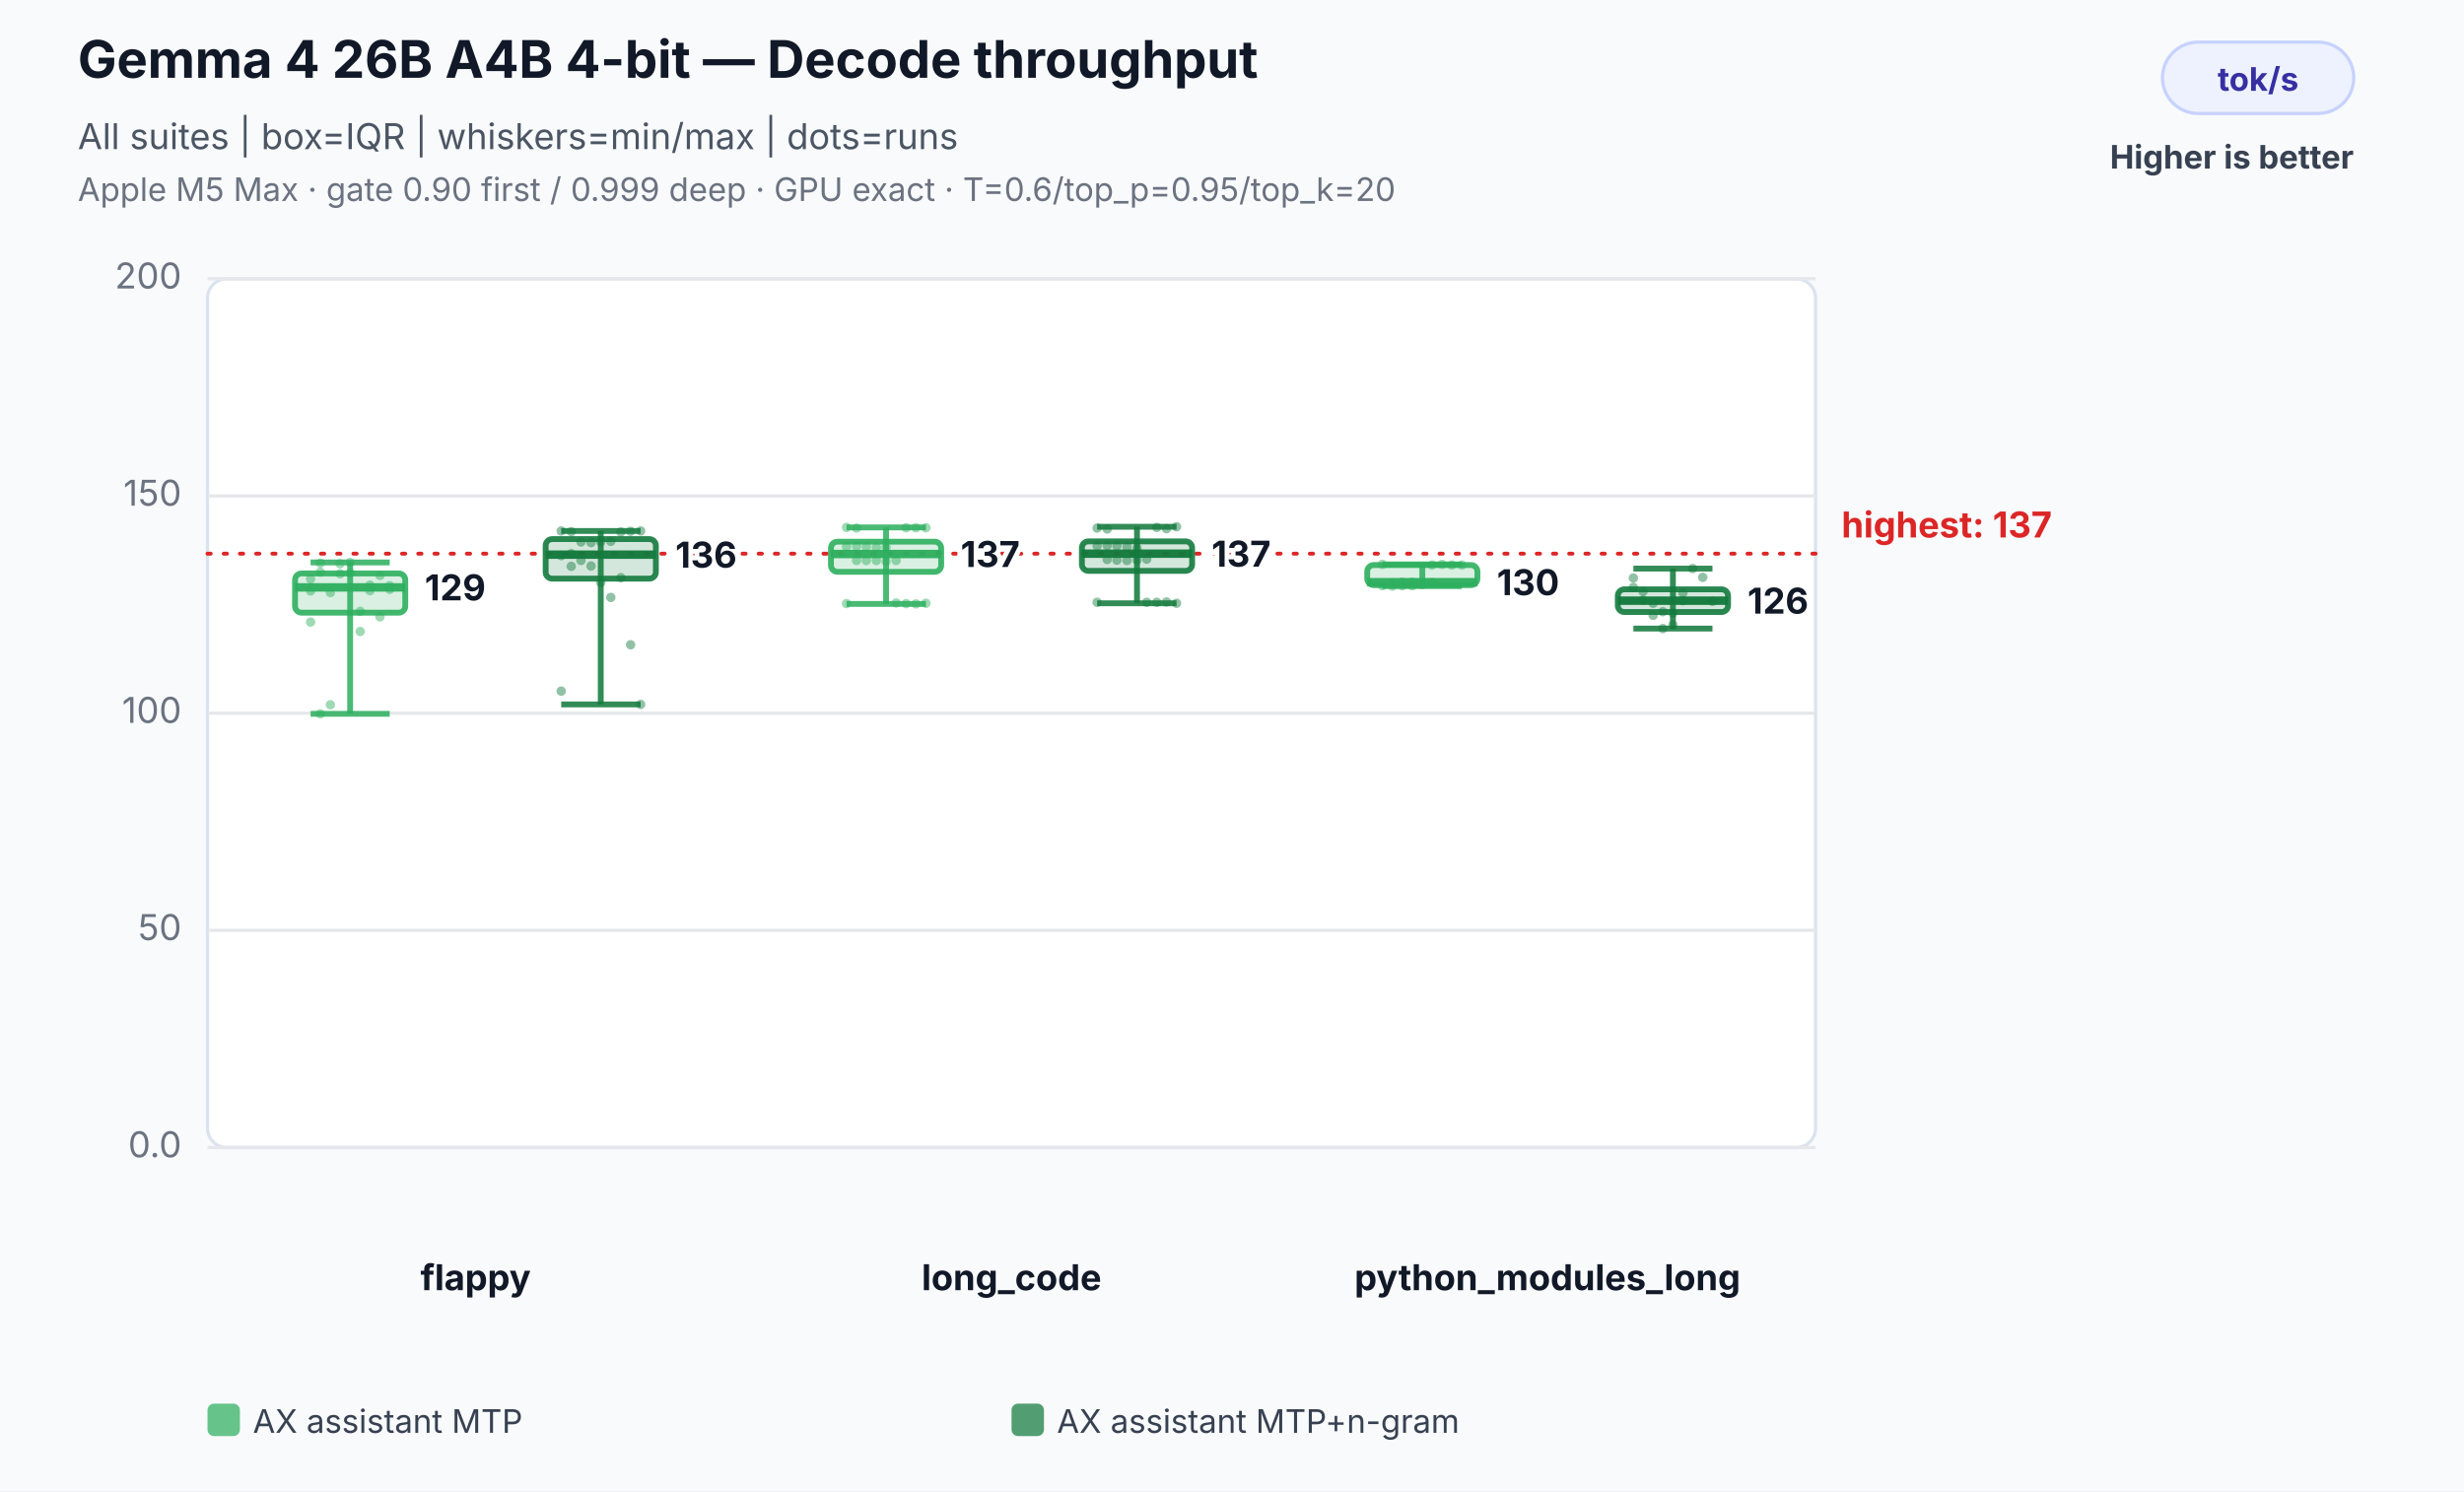
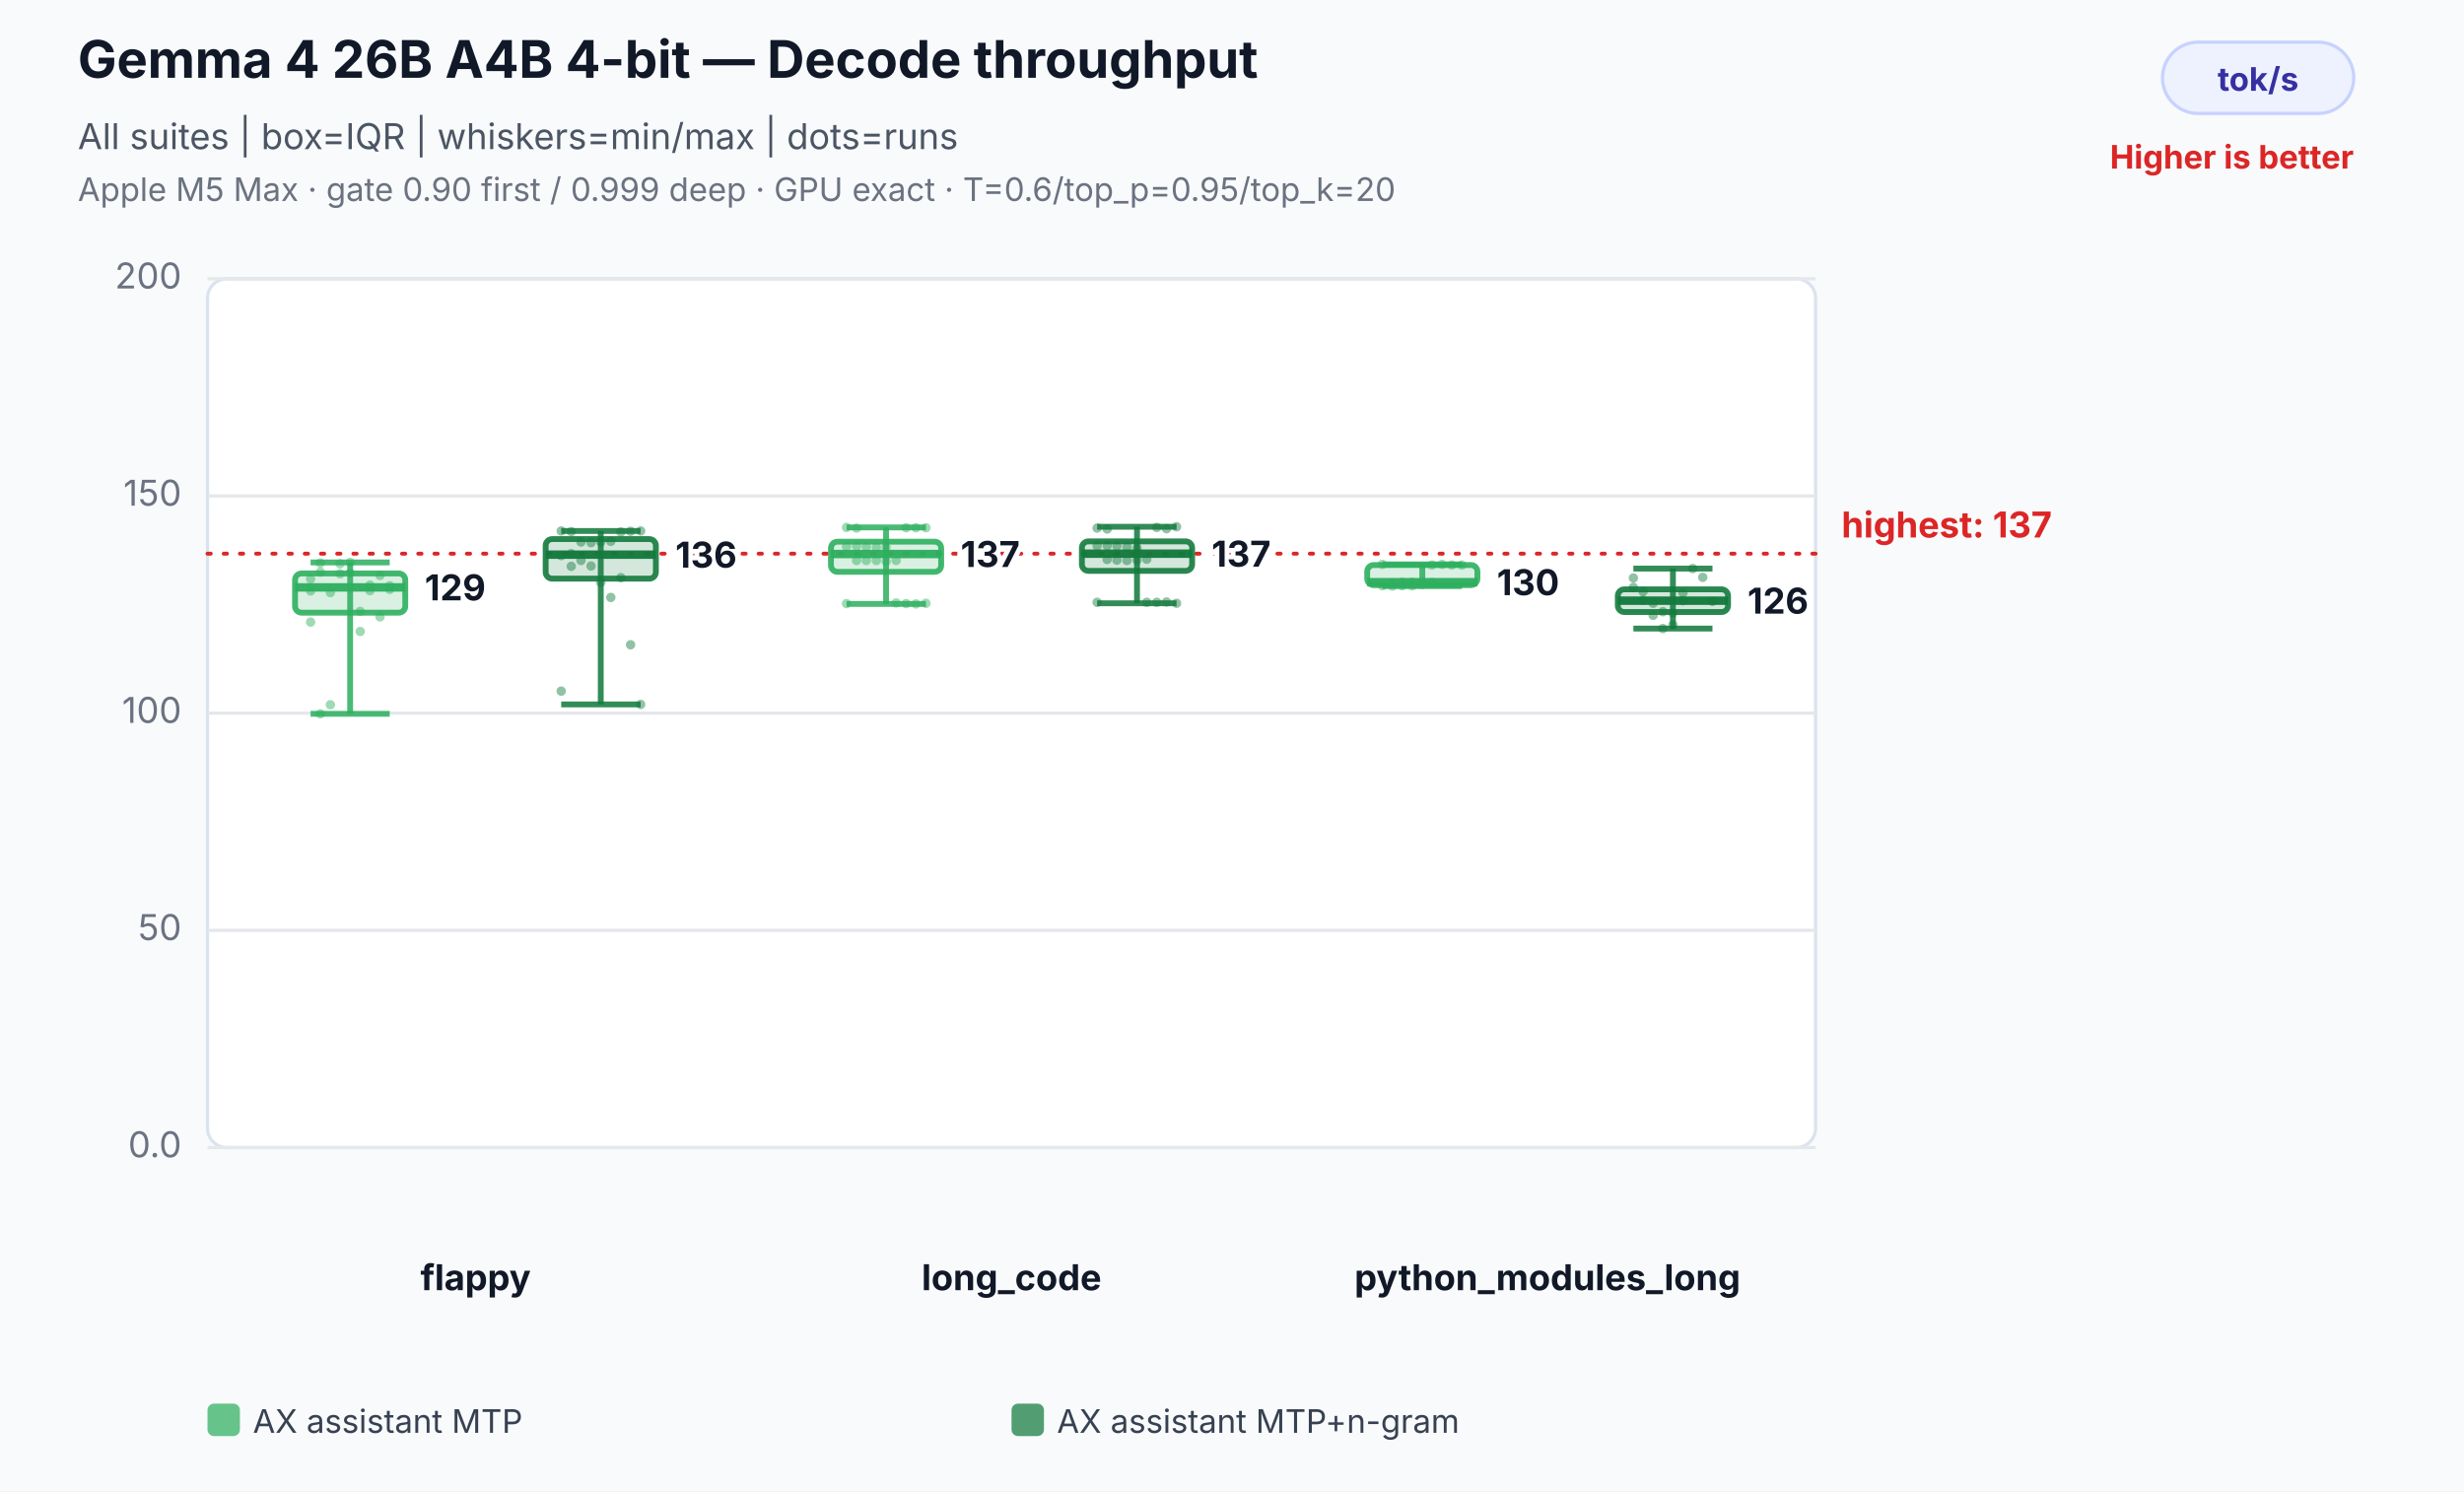
<svg xmlns="http://www.w3.org/2000/svg" width="760" height="460" viewBox="0 0 760 460" role="img" aria-labelledby="title desc">
  <rect width="100%" height="100%" fill="#f8fafc" />
  <text x="24" y="24" font-family="Inter,Segoe UI,Arial,sans-serif" font-size="16" font-weight="700" fill="#111827">Gemma 4 26B A4B 4-bit — Decode throughput</text>
  <text x="24" y="46" font-family="Inter,Segoe UI,Arial,sans-serif" font-size="11" fill="#4b5563">All suites | box=IQR | whiskers=min/max | dots=runs</text>
  <text x="24" y="62" font-family="Inter,Segoe UI,Arial,sans-serif" font-size="10" fill="#6b7280">Apple M5 Max · gate 0.90 first / 0.999 deep · GPU exact · T=0.6/top_p=0.95/top_k=20</text>
  <rect x="667" y="13" width="59" height="22" rx="11" fill="#eef2ff" stroke="#c7d2fe" />
  <text x="696.5" y="28" text-anchor="middle" font-family="Inter,Segoe UI,Arial,sans-serif" font-size="10" font-weight="700" fill="#3730a3">tok/s</text>
-   <text x="726" y="52" text-anchor="end" font-family="Inter,Segoe UI,Arial,sans-serif" font-size="10" font-weight="700" fill="#374151">Higher is better</text>
+   <text x="726" y="52" text-anchor="end" font-family="Inter,Segoe UI,Arial,sans-serif" font-size="10" font-weight="700" fill="#dc2626">Higher is better</text>
  <rect x="64" y="86" width="496" height="268" rx="6" fill="#ffffff" stroke="#dbe3ef" />
  <line x1="64" y1="354.0" x2="560" y2="354.0" stroke="#e5e7eb" stroke-width="1" />
  <text x="56" y="357.0" text-anchor="end" font-family="Inter,Segoe UI,Arial,sans-serif" font-size="11" fill="#6b7280">0.0</text>
  <line x1="64" y1="287.0" x2="560" y2="287.0" stroke="#e5e7eb" stroke-width="1" />
  <text x="56" y="290.0" text-anchor="end" font-family="Inter,Segoe UI,Arial,sans-serif" font-size="11" fill="#6b7280">50</text>
  <line x1="64" y1="220.0" x2="560" y2="220.0" stroke="#e5e7eb" stroke-width="1" />
  <text x="56" y="223.0" text-anchor="end" font-family="Inter,Segoe UI,Arial,sans-serif" font-size="11" fill="#6b7280">100</text>
  <line x1="64" y1="153.0" x2="560" y2="153.0" stroke="#e5e7eb" stroke-width="1" />
  <text x="56" y="156.0" text-anchor="end" font-family="Inter,Segoe UI,Arial,sans-serif" font-size="11" fill="#6b7280">150</text>
  <line x1="64" y1="86.0" x2="560" y2="86.0" stroke="#e5e7eb" stroke-width="1" />
  <text x="56" y="89.0" text-anchor="end" font-family="Inter,Segoe UI,Arial,sans-serif" font-size="11" fill="#6b7280">200</text>
  <line x1="64" y1="170.8" x2="560" y2="170.8" stroke="#dc2626" stroke-width="1.2" stroke-dasharray="1 4" stroke-linecap="round" />
  <text x="568" y="165.8" text-anchor="start" font-family="Inter,Segoe UI,Arial,sans-serif" font-size="11" font-weight="700" fill="#dc2626" data-label="highest median">highest: 137</text>
  <text x="146.7" y="398" text-anchor="middle" font-family="Inter,Segoe UI,Arial,sans-serif" font-size="11" font-weight="700" fill="#111827">flappy</text>
  <circle cx="95.8" cy="178.6" r="1.45" fill="#2eaf5f" fill-opacity="0.46" />
  <circle cx="98.8" cy="173.7" r="1.45" fill="#2eaf5f" fill-opacity="0.46" />
  <circle cx="101.9" cy="182.8" r="1.45" fill="#2eaf5f" fill-opacity="0.46" />
  <circle cx="104.9" cy="177.0" r="1.45" fill="#2eaf5f" fill-opacity="0.46" />
  <circle cx="108.0" cy="176.7" r="1.45" fill="#2eaf5f" fill-opacity="0.46" />
  <circle cx="111.1" cy="194.8" r="1.45" fill="#2eaf5f" fill-opacity="0.46" />
  <circle cx="114.1" cy="182.2" r="1.45" fill="#2eaf5f" fill-opacity="0.46" />
  <circle cx="117.2" cy="177.5" r="1.45" fill="#2eaf5f" fill-opacity="0.46" />
  <circle cx="120.2" cy="181.8" r="1.45" fill="#2eaf5f" fill-opacity="0.46" />
  <circle cx="95.8" cy="191.9" r="1.45" fill="#2eaf5f" fill-opacity="0.46" />
  <circle cx="98.8" cy="220.2" r="1.45" fill="#2eaf5f" fill-opacity="0.46" />
  <circle cx="101.9" cy="217.4" r="1.45" fill="#2eaf5f" fill-opacity="0.46" />
  <circle cx="104.9" cy="173.9" r="1.45" fill="#2eaf5f" fill-opacity="0.46" />
  <circle cx="108.0" cy="173.5" r="1.45" fill="#2eaf5f" fill-opacity="0.46" />
  <circle cx="111.1" cy="188.6" r="1.45" fill="#2eaf5f" fill-opacity="0.46" />
  <circle cx="114.1" cy="180.5" r="1.45" fill="#2eaf5f" fill-opacity="0.46" />
  <circle cx="117.2" cy="190.3" r="1.45" fill="#2eaf5f" fill-opacity="0.46" />
  <circle cx="120.2" cy="180.7" r="1.45" fill="#2eaf5f" fill-opacity="0.46" />
  <circle cx="95.8" cy="182.3" r="1.45" fill="#2eaf5f" fill-opacity="0.46" />
  <circle cx="98.8" cy="176.5" r="1.45" fill="#2eaf5f" fill-opacity="0.46" />
  <line x1="108.0" y1="173.5" x2="108.0" y2="220.2" stroke="#2eaf5f" stroke-opacity="0.86" stroke-width="1.8" />
  <line x1="95.8" y1="173.5" x2="120.2" y2="173.5" stroke="#2eaf5f" stroke-opacity="0.86" stroke-width="1.8" />
  <line x1="95.8" y1="220.2" x2="120.2" y2="220.2" stroke="#2eaf5f" stroke-opacity="0.86" stroke-width="1.8" />
  <rect x="91.0" y="176.9" width="34.0" height="12.1" rx="2" fill="#2eaf5f" fill-opacity="0.18" stroke="#2eaf5f" stroke-opacity="0.9" stroke-width="1.8" />
  <line x1="91.0" y1="181.2" x2="125.0" y2="181.2" stroke="#2eaf5f" stroke-opacity="0.96" stroke-width="2.6" />
  <text x="131.0" y="185.2" text-anchor="start" font-family="Inter,Segoe UI,Arial,sans-serif" font-size="11" font-weight="700" fill="#111827" stroke="#ffffff" stroke-width="3" paint-order="stroke">129</text>
  <circle cx="173.1" cy="171.4" r="1.45" fill="#137a3d" fill-opacity="0.46" />
  <circle cx="176.2" cy="170.8" r="1.45" fill="#137a3d" fill-opacity="0.46" />
  <circle cx="179.2" cy="172.9" r="1.45" fill="#137a3d" fill-opacity="0.46" />
  <circle cx="182.3" cy="174.6" r="1.45" fill="#137a3d" fill-opacity="0.46" />
  <circle cx="185.3" cy="179.7" r="1.45" fill="#137a3d" fill-opacity="0.46" />
  <circle cx="188.4" cy="184.3" r="1.45" fill="#137a3d" fill-opacity="0.46" />
  <circle cx="191.5" cy="178.2" r="1.45" fill="#137a3d" fill-opacity="0.46" />
  <circle cx="194.5" cy="198.9" r="1.45" fill="#137a3d" fill-opacity="0.46" />
  <circle cx="197.6" cy="217.3" r="1.45" fill="#137a3d" fill-opacity="0.46" />
  <circle cx="173.1" cy="213.2" r="1.45" fill="#137a3d" fill-opacity="0.46" />
  <circle cx="176.2" cy="174.7" r="1.45" fill="#137a3d" fill-opacity="0.46" />
  <circle cx="179.2" cy="167.2" r="1.45" fill="#137a3d" fill-opacity="0.46" />
  <circle cx="182.3" cy="167.4" r="1.45" fill="#137a3d" fill-opacity="0.46" />
  <circle cx="185.3" cy="167.2" r="1.45" fill="#137a3d" fill-opacity="0.46" />
  <circle cx="188.4" cy="167.0" r="1.45" fill="#137a3d" fill-opacity="0.46" />
  <circle cx="191.5" cy="164.1" r="1.45" fill="#137a3d" fill-opacity="0.46" />
  <circle cx="194.5" cy="163.9" r="1.45" fill="#137a3d" fill-opacity="0.46" />
  <circle cx="197.6" cy="163.8" r="1.45" fill="#137a3d" fill-opacity="0.46" />
  <circle cx="173.1" cy="163.8" r="1.45" fill="#137a3d" fill-opacity="0.46" />
  <circle cx="176.2" cy="164.0" r="1.45" fill="#137a3d" fill-opacity="0.46" />
  <line x1="185.3" y1="163.8" x2="185.3" y2="217.3" stroke="#137a3d" stroke-opacity="0.86" stroke-width="1.8" />
  <line x1="173.1" y1="163.8" x2="197.6" y2="163.8" stroke="#137a3d" stroke-opacity="0.86" stroke-width="1.8" />
  <line x1="173.1" y1="217.3" x2="197.6" y2="217.3" stroke="#137a3d" stroke-opacity="0.86" stroke-width="1.8" />
  <rect x="168.3" y="166.3" width="34.0" height="12.2" rx="2" fill="#137a3d" fill-opacity="0.18" stroke="#137a3d" stroke-opacity="0.9" stroke-width="1.8" />
  <line x1="168.3" y1="171.1" x2="202.3" y2="171.1" stroke="#137a3d" stroke-opacity="0.96" stroke-width="2.6" />
  <text x="208.3" y="175.1" text-anchor="start" font-family="Inter,Segoe UI,Arial,sans-serif" font-size="11" font-weight="700" fill="#111827" stroke="#ffffff" stroke-width="3" paint-order="stroke">136</text>
  <text x="312.0" y="398" text-anchor="middle" font-family="Inter,Segoe UI,Arial,sans-serif" font-size="11" font-weight="700" fill="#111827">long_code</text>
  <circle cx="261.1" cy="168.6" r="1.45" fill="#2eaf5f" fill-opacity="0.46" />
  <circle cx="264.2" cy="168.5" r="1.45" fill="#2eaf5f" fill-opacity="0.46" />
  <circle cx="267.2" cy="168.7" r="1.45" fill="#2eaf5f" fill-opacity="0.46" />
  <circle cx="270.3" cy="168.9" r="1.45" fill="#2eaf5f" fill-opacity="0.46" />
  <circle cx="273.3" cy="168.8" r="1.45" fill="#2eaf5f" fill-opacity="0.46" />
  <circle cx="276.4" cy="186.0" r="1.45" fill="#2eaf5f" fill-opacity="0.46" />
  <circle cx="279.5" cy="186.2" r="1.45" fill="#2eaf5f" fill-opacity="0.46" />
  <circle cx="282.5" cy="186.3" r="1.45" fill="#2eaf5f" fill-opacity="0.46" />
  <circle cx="285.6" cy="186.1" r="1.45" fill="#2eaf5f" fill-opacity="0.46" />
  <circle cx="261.1" cy="186.2" r="1.45" fill="#2eaf5f" fill-opacity="0.46" />
  <circle cx="264.2" cy="172.9" r="1.45" fill="#2eaf5f" fill-opacity="0.46" />
  <circle cx="267.2" cy="172.9" r="1.45" fill="#2eaf5f" fill-opacity="0.46" />
  <circle cx="270.3" cy="172.9" r="1.45" fill="#2eaf5f" fill-opacity="0.46" />
  <circle cx="273.3" cy="173.2" r="1.45" fill="#2eaf5f" fill-opacity="0.46" />
  <circle cx="276.4" cy="172.9" r="1.45" fill="#2eaf5f" fill-opacity="0.46" />
  <circle cx="279.5" cy="162.8" r="1.45" fill="#2eaf5f" fill-opacity="0.46" />
  <circle cx="282.5" cy="162.8" r="1.45" fill="#2eaf5f" fill-opacity="0.46" />
  <circle cx="285.6" cy="162.8" r="1.45" fill="#2eaf5f" fill-opacity="0.46" />
  <circle cx="261.1" cy="162.7" r="1.45" fill="#2eaf5f" fill-opacity="0.46" />
  <circle cx="264.2" cy="162.9" r="1.45" fill="#2eaf5f" fill-opacity="0.46" />
  <line x1="273.3" y1="162.7" x2="273.3" y2="186.3" stroke="#2eaf5f" stroke-opacity="0.86" stroke-width="1.8" />
  <line x1="261.1" y1="162.7" x2="285.6" y2="162.7" stroke="#2eaf5f" stroke-opacity="0.86" stroke-width="1.8" />
  <line x1="261.1" y1="186.3" x2="285.6" y2="186.3" stroke="#2eaf5f" stroke-opacity="0.86" stroke-width="1.8" />
  <rect x="256.3" y="167.1" width="34.0" height="9.3" rx="2" fill="#2eaf5f" fill-opacity="0.18" stroke="#2eaf5f" stroke-opacity="0.9" stroke-width="1.8" />
  <line x1="256.3" y1="170.9" x2="290.3" y2="170.9" stroke="#2eaf5f" stroke-opacity="0.96" stroke-width="2.6" />
  <text x="296.3" y="174.9" text-anchor="start" font-family="Inter,Segoe UI,Arial,sans-serif" font-size="11" font-weight="700" fill="#111827" stroke="#ffffff" stroke-width="3" paint-order="stroke">137</text>
  <circle cx="338.4" cy="168.4" r="1.45" fill="#137a3d" fill-opacity="0.46" />
  <circle cx="341.5" cy="168.3" r="1.45" fill="#137a3d" fill-opacity="0.46" />
  <circle cx="344.5" cy="168.4" r="1.45" fill="#137a3d" fill-opacity="0.46" />
  <circle cx="347.6" cy="168.7" r="1.45" fill="#137a3d" fill-opacity="0.46" />
  <circle cx="350.7" cy="169.1" r="1.45" fill="#137a3d" fill-opacity="0.46" />
  <circle cx="353.7" cy="185.8" r="1.45" fill="#137a3d" fill-opacity="0.46" />
  <circle cx="356.8" cy="185.8" r="1.45" fill="#137a3d" fill-opacity="0.46" />
  <circle cx="359.8" cy="185.7" r="1.45" fill="#137a3d" fill-opacity="0.46" />
  <circle cx="362.9" cy="186.1" r="1.45" fill="#137a3d" fill-opacity="0.46" />
  <circle cx="338.4" cy="185.8" r="1.45" fill="#137a3d" fill-opacity="0.46" />
  <circle cx="341.5" cy="172.6" r="1.45" fill="#137a3d" fill-opacity="0.46" />
  <circle cx="344.5" cy="172.8" r="1.45" fill="#137a3d" fill-opacity="0.46" />
  <circle cx="347.6" cy="172.9" r="1.45" fill="#137a3d" fill-opacity="0.46" />
  <circle cx="350.7" cy="172.8" r="1.45" fill="#137a3d" fill-opacity="0.46" />
  <circle cx="353.7" cy="172.5" r="1.45" fill="#137a3d" fill-opacity="0.46" />
  <circle cx="356.8" cy="162.7" r="1.45" fill="#137a3d" fill-opacity="0.46" />
  <circle cx="359.8" cy="163.1" r="1.45" fill="#137a3d" fill-opacity="0.46" />
  <circle cx="362.9" cy="162.5" r="1.45" fill="#137a3d" fill-opacity="0.46" />
  <circle cx="338.4" cy="162.9" r="1.45" fill="#137a3d" fill-opacity="0.46" />
  <circle cx="341.5" cy="163.2" r="1.45" fill="#137a3d" fill-opacity="0.46" />
  <line x1="350.7" y1="162.5" x2="350.7" y2="186.1" stroke="#137a3d" stroke-opacity="0.86" stroke-width="1.8" />
  <line x1="338.4" y1="162.5" x2="362.9" y2="162.5" stroke="#137a3d" stroke-opacity="0.86" stroke-width="1.8" />
  <line x1="338.4" y1="186.1" x2="362.9" y2="186.1" stroke="#137a3d" stroke-opacity="0.86" stroke-width="1.8" />
  <rect x="333.7" y="167.0" width="34.0" height="9.1" rx="2" fill="#137a3d" fill-opacity="0.18" stroke="#137a3d" stroke-opacity="0.9" stroke-width="1.8" />
  <line x1="333.7" y1="170.8" x2="367.7" y2="170.8" stroke="#137a3d" stroke-opacity="0.96" stroke-width="2.6" />
  <text x="373.7" y="174.8" text-anchor="start" font-family="Inter,Segoe UI,Arial,sans-serif" font-size="11" font-weight="700" fill="#111827" stroke="#ffffff" stroke-width="3" paint-order="stroke">137</text>
  <text x="477.3" y="398" text-anchor="middle" font-family="Inter,Segoe UI,Arial,sans-serif" font-size="11" font-weight="700" fill="#111827">python_modules_long</text>
  <circle cx="426.4" cy="180.7" r="1.45" fill="#2eaf5f" fill-opacity="0.46" />
  <circle cx="429.5" cy="180.8" r="1.45" fill="#2eaf5f" fill-opacity="0.46" />
  <circle cx="432.5" cy="180.7" r="1.45" fill="#2eaf5f" fill-opacity="0.46" />
  <circle cx="435.6" cy="180.7" r="1.45" fill="#2eaf5f" fill-opacity="0.46" />
  <circle cx="438.7" cy="180.3" r="1.45" fill="#2eaf5f" fill-opacity="0.46" />
  <circle cx="441.7" cy="174.3" r="1.45" fill="#2eaf5f" fill-opacity="0.46" />
  <circle cx="444.8" cy="174.1" r="1.45" fill="#2eaf5f" fill-opacity="0.46" />
  <circle cx="447.8" cy="174.3" r="1.45" fill="#2eaf5f" fill-opacity="0.46" />
  <circle cx="450.9" cy="174.3" r="1.45" fill="#2eaf5f" fill-opacity="0.46" />
  <circle cx="426.4" cy="174.1" r="1.45" fill="#2eaf5f" fill-opacity="0.46" />
  <circle cx="429.5" cy="179.8" r="1.45" fill="#2eaf5f" fill-opacity="0.46" />
  <circle cx="432.5" cy="179.6" r="1.45" fill="#2eaf5f" fill-opacity="0.46" />
  <circle cx="435.6" cy="179.6" r="1.45" fill="#2eaf5f" fill-opacity="0.46" />
  <circle cx="438.7" cy="179.6" r="1.45" fill="#2eaf5f" fill-opacity="0.46" />
  <circle cx="441.7" cy="179.7" r="1.45" fill="#2eaf5f" fill-opacity="0.46" />
  <line x1="438.7" y1="174.1" x2="438.7" y2="180.8" stroke="#2eaf5f" stroke-opacity="0.86" stroke-width="1.8" />
  <line x1="426.4" y1="174.1" x2="450.9" y2="174.1" stroke="#2eaf5f" stroke-opacity="0.86" stroke-width="1.8" />
  <line x1="426.4" y1="180.8" x2="450.9" y2="180.8" stroke="#2eaf5f" stroke-opacity="0.86" stroke-width="1.8" />
  <rect x="421.7" y="174.3" width="34.0" height="6.2" rx="2" fill="#2eaf5f" fill-opacity="0.18" stroke="#2eaf5f" stroke-opacity="0.9" stroke-width="1.8" />
  <line x1="421.7" y1="179.6" x2="455.7" y2="179.6" stroke="#2eaf5f" stroke-opacity="0.96" stroke-width="2.6" />
  <text x="461.7" y="183.6" text-anchor="start" font-family="Inter,Segoe UI,Arial,sans-serif" font-size="11" font-weight="700" fill="#111827" stroke="#ffffff" stroke-width="3" paint-order="stroke">130</text>
  <circle cx="503.8" cy="181.2" r="1.45" fill="#137a3d" fill-opacity="0.46" />
  <circle cx="506.8" cy="182.5" r="1.45" fill="#137a3d" fill-opacity="0.46" />
  <circle cx="509.9" cy="189.8" r="1.45" fill="#137a3d" fill-opacity="0.46" />
  <circle cx="512.9" cy="188.7" r="1.45" fill="#137a3d" fill-opacity="0.46" />
  <circle cx="516.0" cy="189.1" r="1.45" fill="#137a3d" fill-opacity="0.46" />
  <circle cx="519.1" cy="182.9" r="1.45" fill="#137a3d" fill-opacity="0.46" />
  <circle cx="522.1" cy="175.4" r="1.45" fill="#137a3d" fill-opacity="0.46" />
  <circle cx="525.2" cy="178.1" r="1.45" fill="#137a3d" fill-opacity="0.46" />
  <circle cx="528.2" cy="185.5" r="1.45" fill="#137a3d" fill-opacity="0.46" />
  <circle cx="503.8" cy="178.3" r="1.45" fill="#137a3d" fill-opacity="0.46" />
  <circle cx="506.8" cy="185.2" r="1.45" fill="#137a3d" fill-opacity="0.46" />
  <circle cx="509.9" cy="186.1" r="1.45" fill="#137a3d" fill-opacity="0.46" />
  <circle cx="512.9" cy="193.9" r="1.45" fill="#137a3d" fill-opacity="0.46" />
  <circle cx="516.0" cy="192.8" r="1.45" fill="#137a3d" fill-opacity="0.46" />
  <circle cx="519.1" cy="185.3" r="1.45" fill="#137a3d" fill-opacity="0.46" />
  <line x1="516.0" y1="175.4" x2="516.0" y2="193.9" stroke="#137a3d" stroke-opacity="0.86" stroke-width="1.8" />
  <line x1="503.8" y1="175.4" x2="528.2" y2="175.4" stroke="#137a3d" stroke-opacity="0.86" stroke-width="1.8" />
  <line x1="503.8" y1="193.9" x2="528.2" y2="193.9" stroke="#137a3d" stroke-opacity="0.86" stroke-width="1.8" />
  <rect x="499.0" y="181.8" width="34.0" height="7.0" rx="2" fill="#137a3d" fill-opacity="0.18" stroke="#137a3d" stroke-opacity="0.9" stroke-width="1.8" />
  <line x1="499.0" y1="185.3" x2="533.0" y2="185.3" stroke="#137a3d" stroke-opacity="0.96" stroke-width="2.6" />
  <text x="539.0" y="189.3" text-anchor="start" font-family="Inter,Segoe UI,Arial,sans-serif" font-size="11" font-weight="700" fill="#111827" stroke="#ffffff" stroke-width="3" paint-order="stroke">126</text>
  <rect x="64.0" y="433" width="10" height="10" rx="2" fill="#2eaf5f" fill-opacity="0.72" />
  <text x="78.0" y="442" font-family="Inter,Segoe UI,Arial,sans-serif" font-size="10" fill="#374151">AX assistant MTP</text>
  <rect x="312.0" y="433" width="10" height="10" rx="2" fill="#137a3d" fill-opacity="0.72" />
  <text x="326.0" y="442" font-family="Inter,Segoe UI,Arial,sans-serif" font-size="10" fill="#374151">AX assistant MTP+n-gram</text>
</svg>
